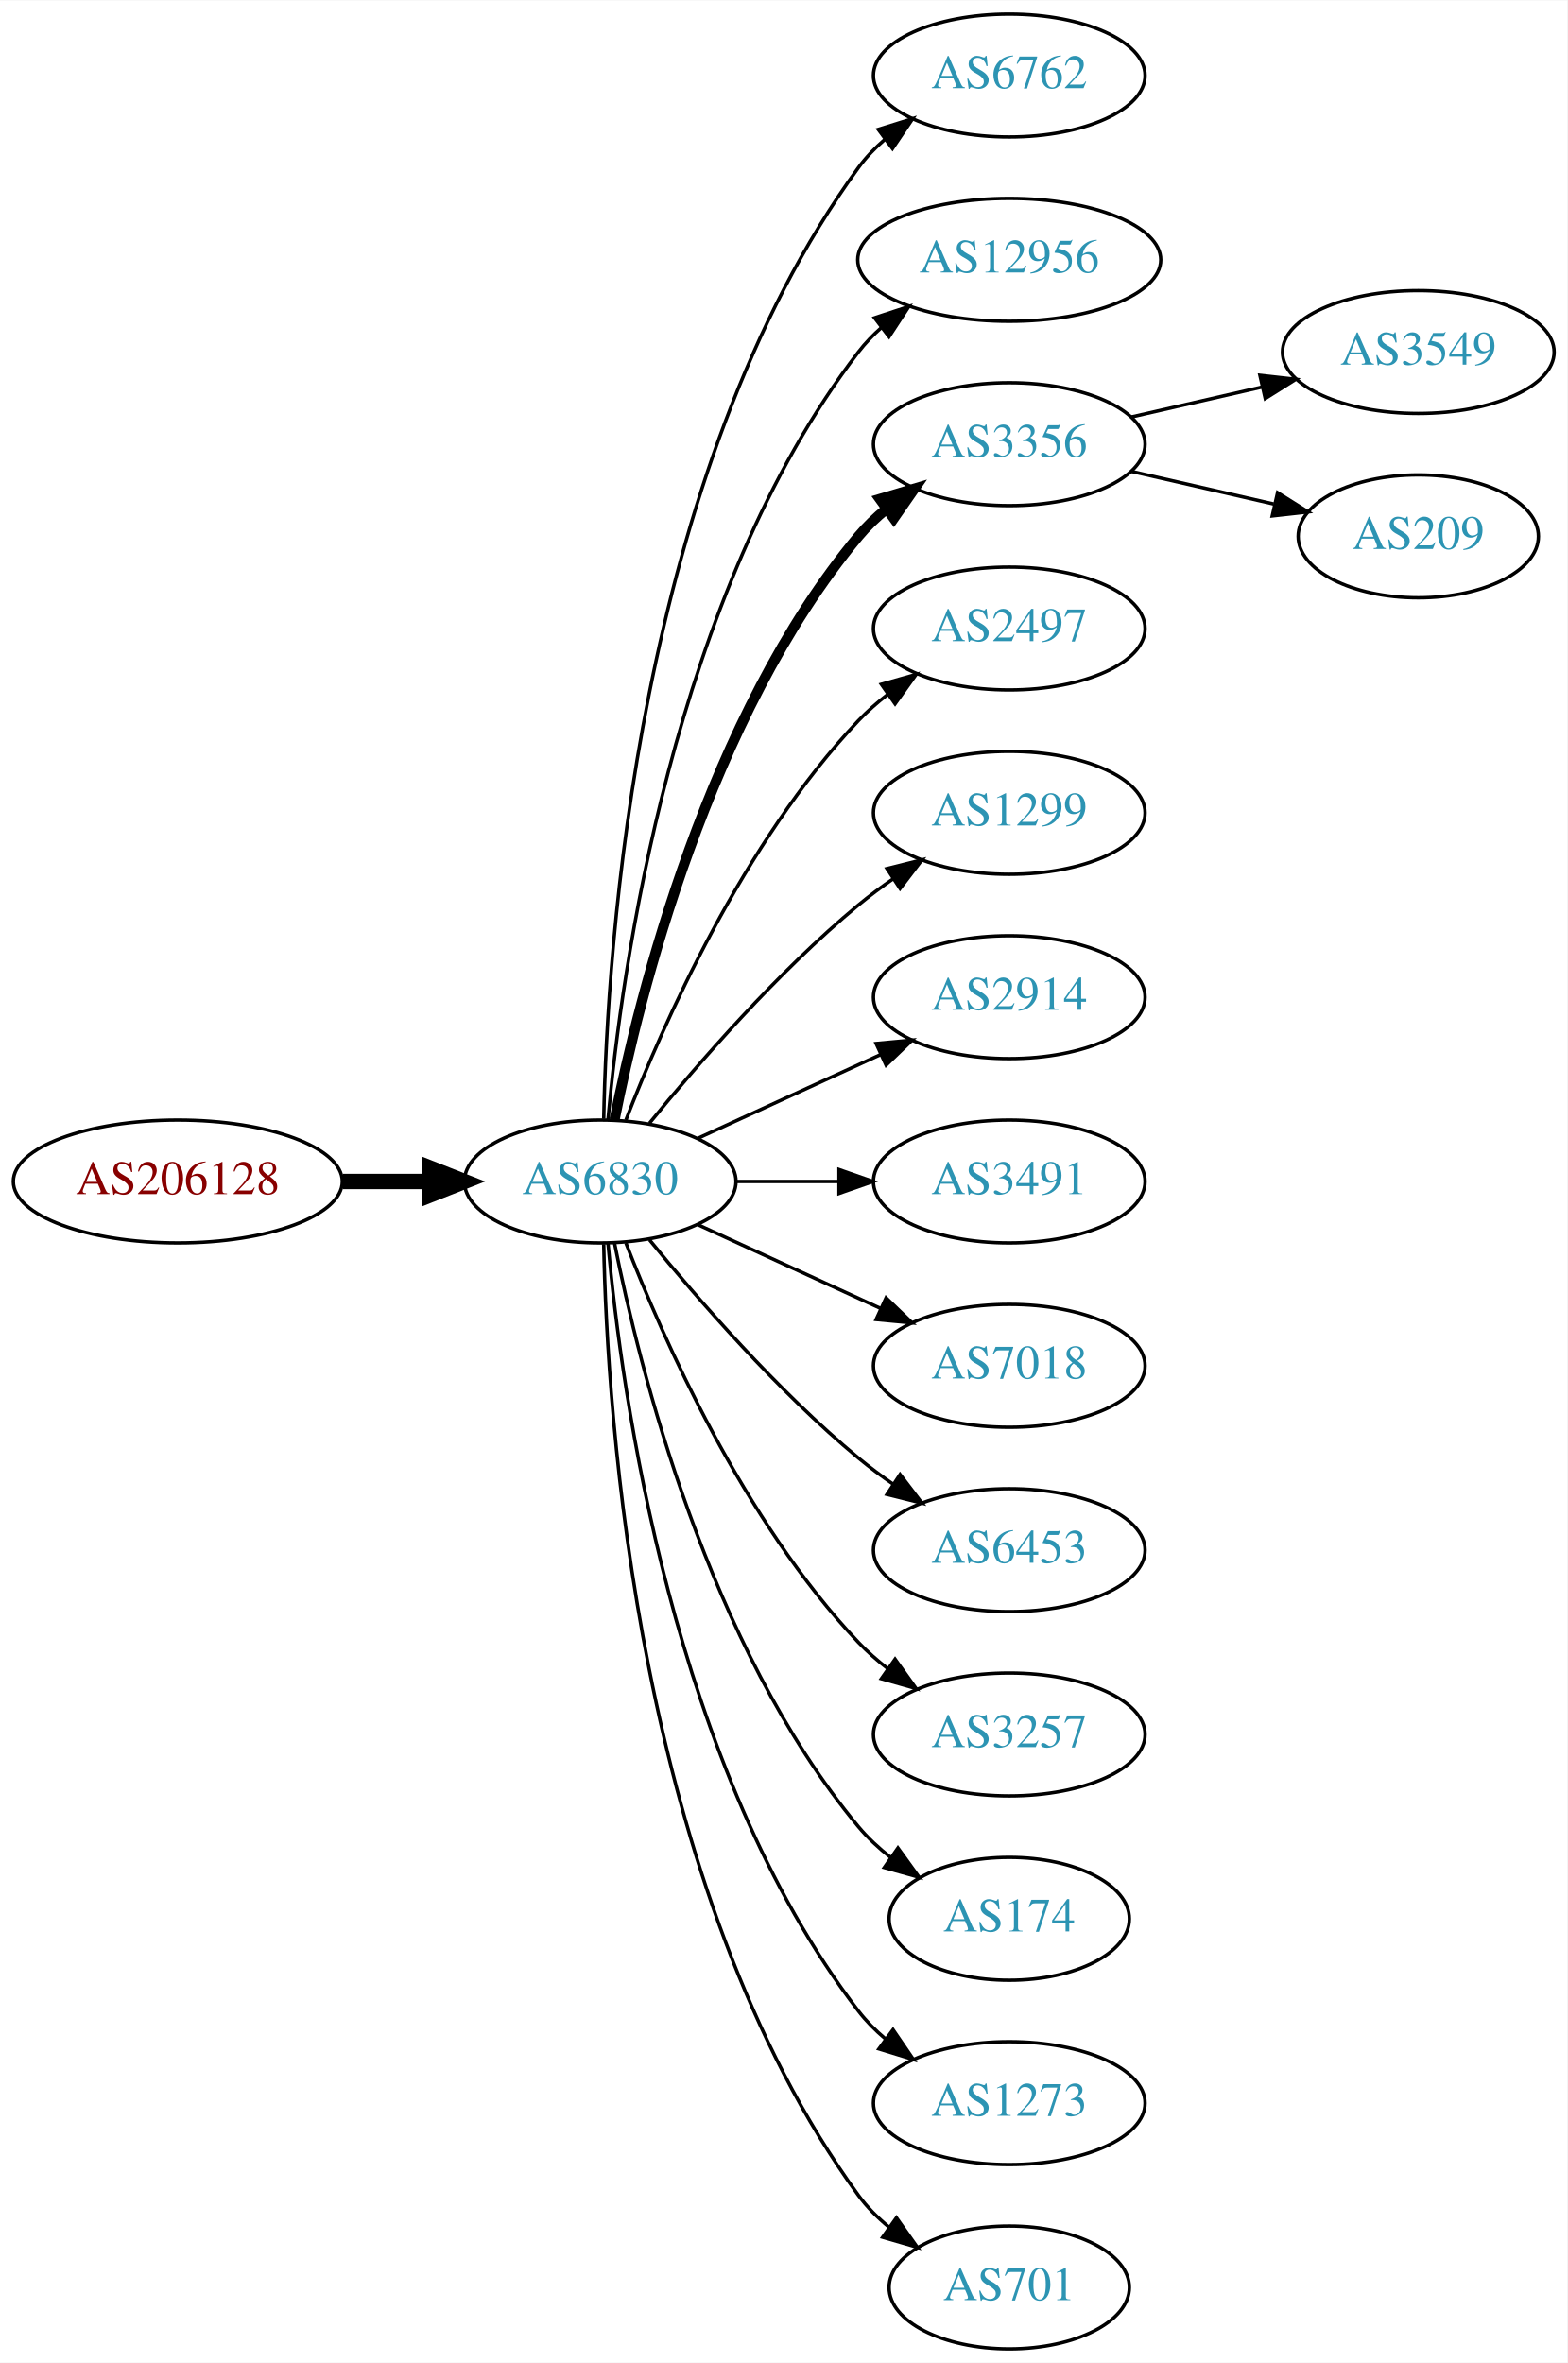
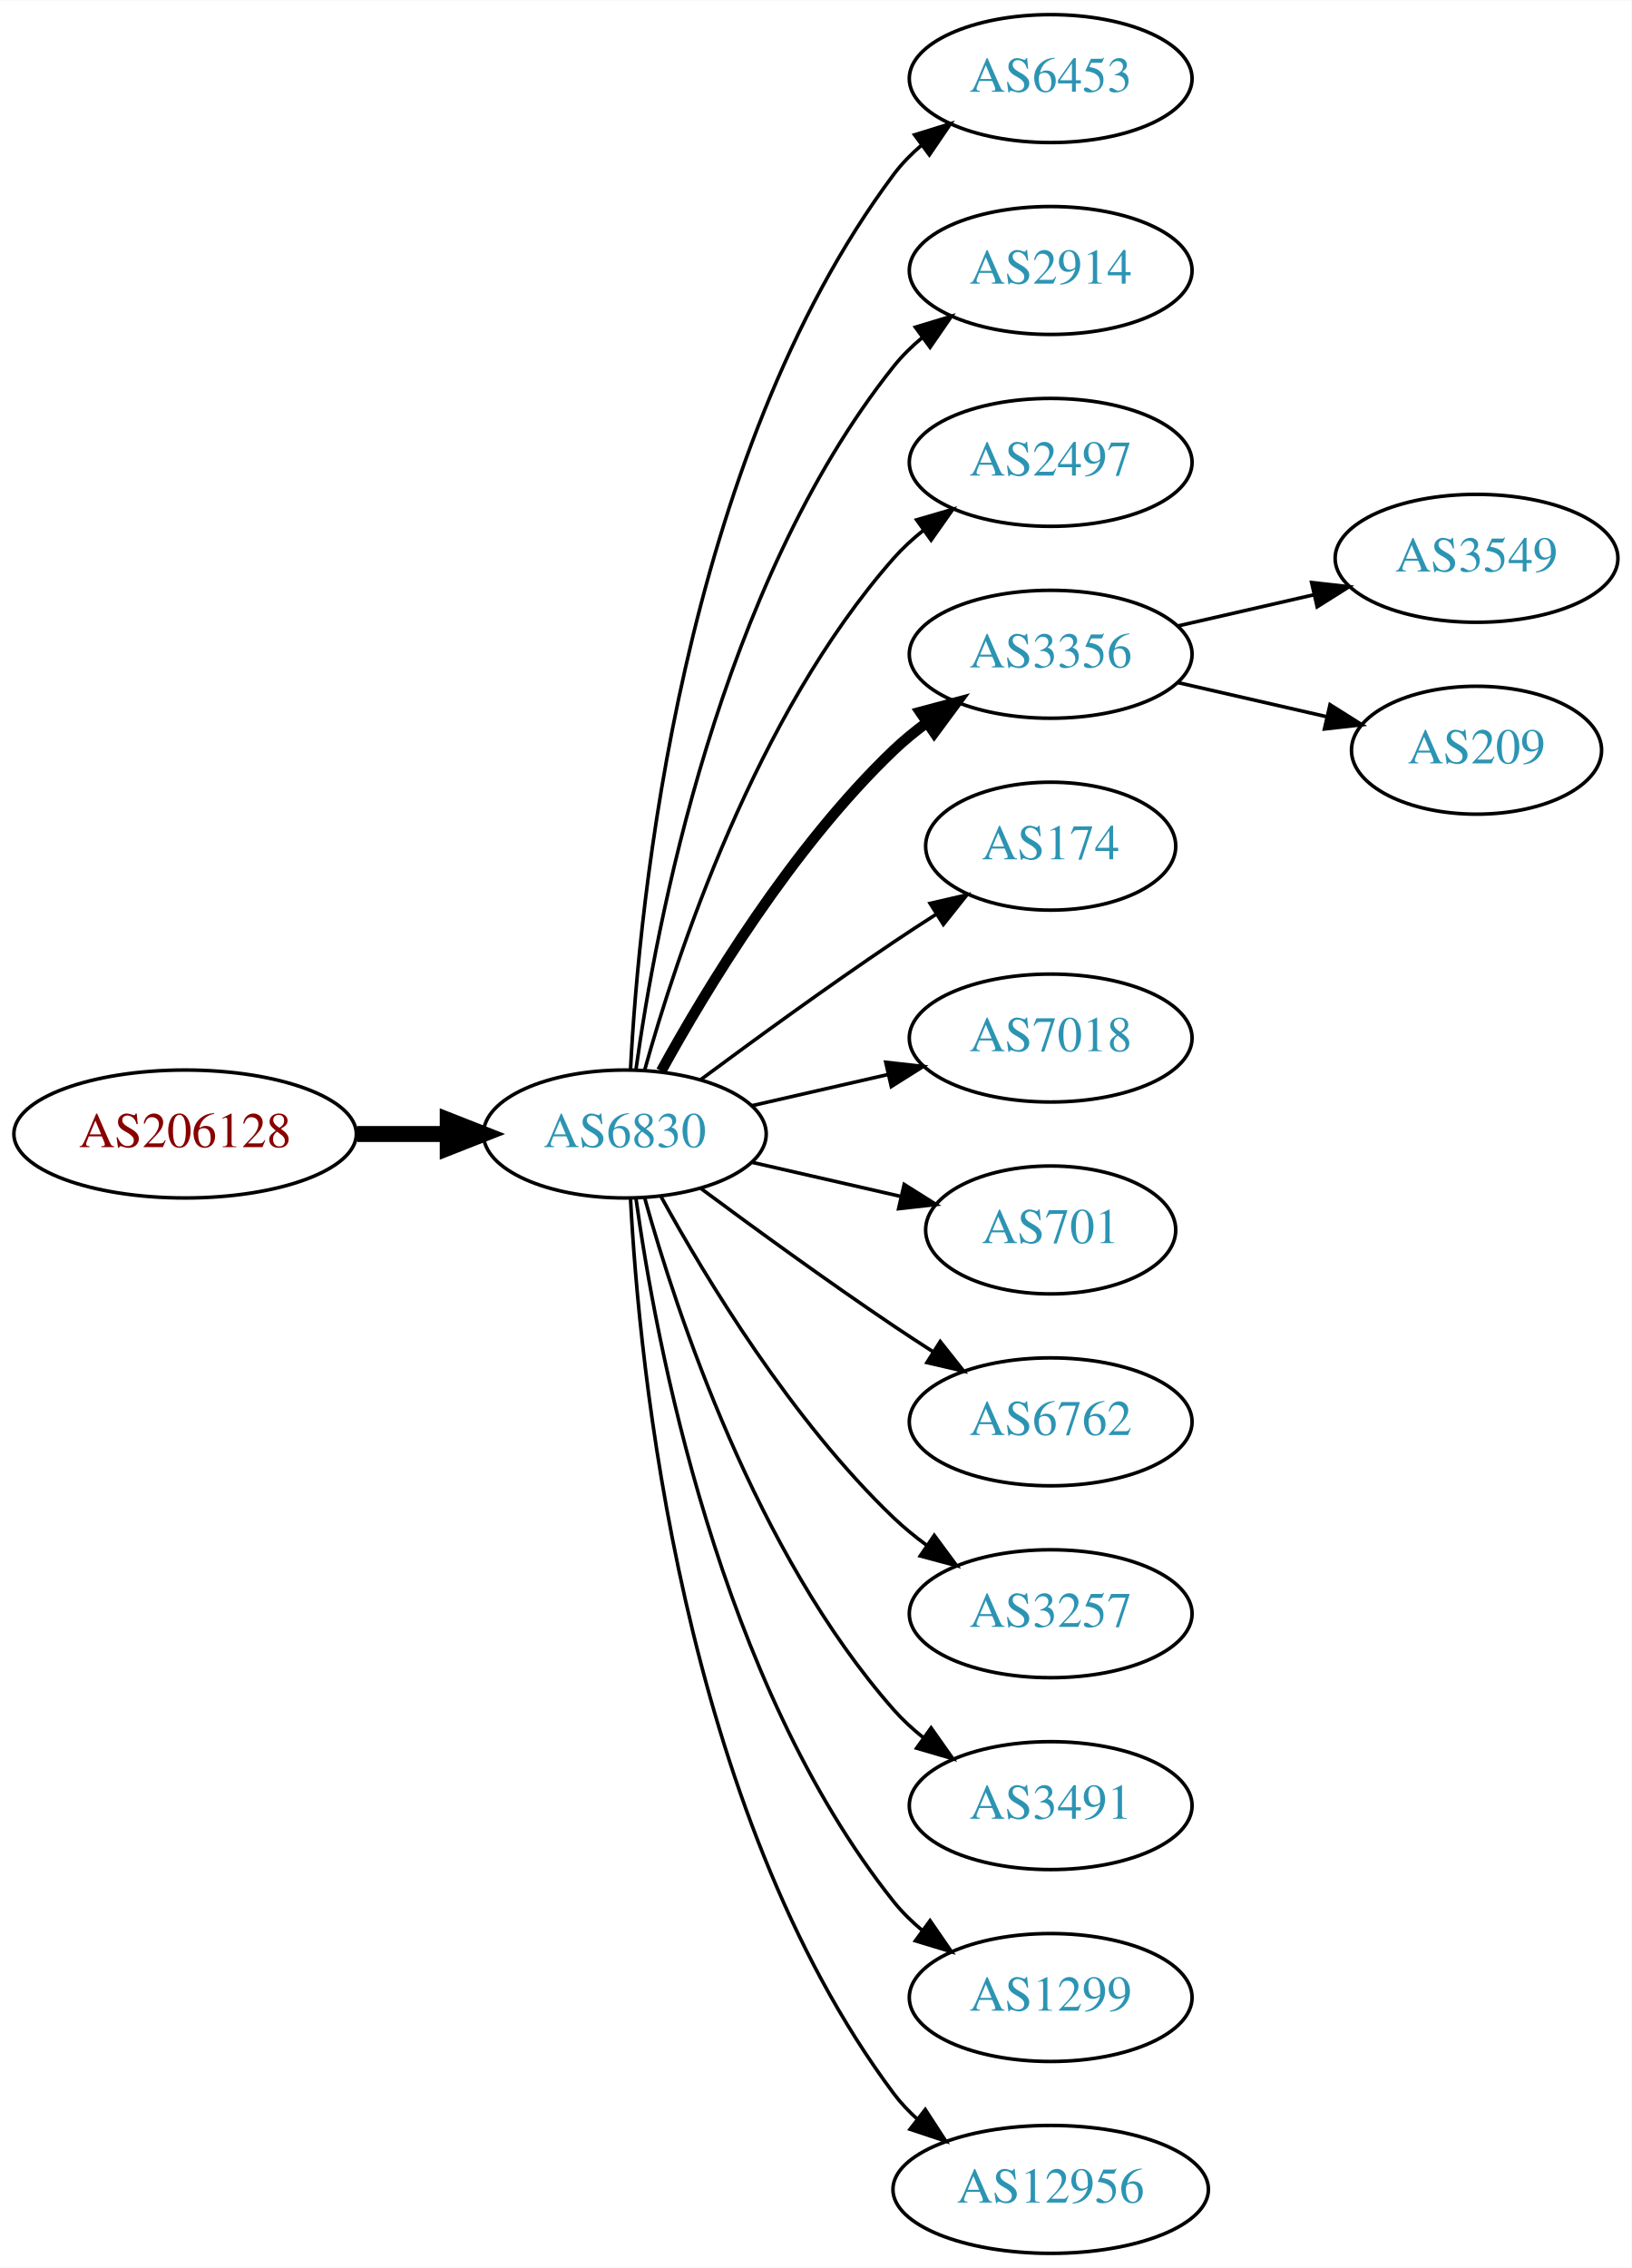
- <svg xmlns="http://www.w3.org/2000/svg" xmlns:xlink="http://www.w3.org/1999/xlink" width="459pt" height="692pt" viewBox="0.00 0.00 459.17 692.00">
-   <g id="graph0" class="graph" transform="scale(1 1) rotate(0) translate(4 688)">
-     <polygon fill="white" stroke="none" points="-4,4 -4,-688 455.17,-688 455.17,4 -4,4" />
+ <svg xmlns="http://www.w3.org/2000/svg" xmlns:xlink="http://www.w3.org/1999/xlink" width="459pt" height="638pt" viewBox="0.00 0.00 459.17 638.00">
+   <g id="graph0" class="graph" transform="scale(1 1) rotate(0) translate(4 634)">
+     <polygon fill="white" stroke="none" points="-4,4 -4,-634 455.17,-634 455.17,4 -4,4" />
    <g id="node1" class="node">
      <g id="a_node1">
        <a xlink:href="/asn/206128" xlink:title="AS206128 ~ Dioezesane-IT [AT]">
-           <ellipse fill="#ffffff" stroke="black" cx="48.096" cy="-342" rx="48.192" ry="18" />
-           <text text-anchor="middle" x="48.096" y="-338.3" font-family="Times,serif" font-size="14.00" fill="#880000">AS206128</text>
+           <ellipse fill="#ffffff" stroke="black" cx="48.096" cy="-315" rx="48.192" ry="18" />
+           <text text-anchor="middle" x="48.096" y="-311.3" font-family="Times,serif" font-size="14.00" fill="#880000">AS206128</text>
        </a>
      </g>
    </g>
    <g id="node2" class="node">
      <g id="a_node2">
        <a xlink:href="/asn/6830" xlink:title="AS6830 ~ LGI-UPC [AT]">
-           <ellipse fill="#ffffff" stroke="black" cx="171.838" cy="-342" rx="39.794" ry="18" />
-           <text text-anchor="middle" x="171.838" y="-338.3" font-family="Times,serif" font-size="14.00" fill="#2c94b3">AS6830</text>
+           <ellipse fill="#ffffff" stroke="black" cx="171.838" cy="-315" rx="39.794" ry="18" />
+           <text text-anchor="middle" x="171.838" y="-311.3" font-family="Times,serif" font-size="14.00" fill="#2c94b3">AS6830</text>
        </a>
      </g>
    </g>
    <g id="edge1" class="edge">
-       <path fill="none" stroke="black" stroke-width="4.5" d="M96.513,-342C104.867,-342 113.577,-342 121.969,-342" />
-       <polygon fill="black" stroke="black" stroke-width="4.5" points="122.004,-345.938 132.004,-342 122.004,-338.063 122.004,-345.938" />
+       <path fill="none" stroke="black" stroke-width="4.5" d="M96.513,-315C104.867,-315 113.577,-315 121.969,-315" />
+       <polygon fill="black" stroke="black" stroke-width="4.5" points="122.004,-318.938 132.004,-315 122.004,-311.063 122.004,-318.938" />
    </g>
    <g id="node3" class="node">
      <g id="a_node3">
-         <a xlink:href="/asn/6762" xlink:title="AS6762 ~ TELECOM ITALIA SPARKLE S.p.A. [IT]">
-           <ellipse fill="#ffffff" stroke="black" cx="291.681" cy="-666" rx="39.794" ry="18" />
-           <text text-anchor="middle" x="291.681" y="-662.3" font-family="Times,serif" font-size="14.00" fill="#2c94b3">AS6762</text>
+         <a xlink:href="/asn/6453" xlink:title="AS6453 ~ TATA COMMUNICATIONS (AMERICA) INC [US]">
+           <ellipse fill="#ffffff" stroke="black" cx="291.681" cy="-612" rx="39.794" ry="18" />
+           <text text-anchor="middle" x="291.681" y="-608.3" font-family="Times,serif" font-size="14.00" fill="#2c94b3">AS6453</text>
        </a>
      </g>
    </g>
    <g id="edge2" class="edge">
-       <path fill="none" stroke="black" d="M172.87,-360.337C173.843,-410.079 182.562,-549.806 247.484,-639 249.696,-642.039 252.364,-644.813 255.276,-647.326" />
-       <polygon fill="black" stroke="black" points="253.294,-650.214 263.407,-653.373 257.471,-644.597 253.294,-650.214" />
+       <path fill="none" stroke="black" d="M173.43,-333.023C175.806,-379.412 187.724,-504.893 247.484,-585 249.732,-588.013 252.424,-590.769 255.35,-593.272" />
+       <polygon fill="black" stroke="black" points="253.381,-596.169 263.502,-599.303 257.545,-590.542 253.381,-596.169" />
    </g>
    <g id="node4" class="node">
      <g id="a_node4">
-         <a xlink:href="/asn/12956" xlink:title="AS12956 ~ TELXIUS [ES]">
-           <ellipse fill="#ffffff" stroke="black" cx="291.681" cy="-612" rx="44.393" ry="18" />
-           <text text-anchor="middle" x="291.681" y="-608.3" font-family="Times,serif" font-size="14.00" fill="#2c94b3">AS12956</text>
+         <a xlink:href="/asn/2914" xlink:title="AS2914 ~ NTT America, Inc. [US]">
+           <ellipse fill="#ffffff" stroke="black" cx="291.681" cy="-558" rx="39.794" ry="18" />
+           <text text-anchor="middle" x="291.681" y="-554.3" font-family="Times,serif" font-size="14.00" fill="#2c94b3">AS2914</text>
        </a>
      </g>
    </g>
    <g id="edge3" class="edge">
-       <path fill="none" stroke="black" d="M174.122,-360.117C178.02,-403.332 193.037,-514.131 247.484,-585 249.478,-587.595 251.798,-590.004 254.307,-592.226" />
-       <polygon fill="black" stroke="black" points="252.206,-595.025 262.271,-598.333 256.466,-589.47 252.206,-595.025" />
+       <path fill="none" stroke="black" d="M174.977,-333.17C180.477,-372.974 198.303,-469.233 247.484,-531 249.826,-533.94 252.58,-536.649 255.546,-539.121" />
+       <polygon fill="black" stroke="black" points="253.611,-542.042 263.752,-545.11 257.738,-536.388 253.611,-542.042" />
    </g>
    <g id="node5" class="node">
      <g id="a_node5">
-         <a xlink:href="/asn/3356" xlink:title="AS3356 ~ Level 3 Parent, LLC [US]">
-           <ellipse fill="#ffffff" stroke="black" cx="291.681" cy="-558" rx="39.794" ry="18" />
-           <text text-anchor="middle" x="291.681" y="-554.3" font-family="Times,serif" font-size="14.00" fill="#2c94b3">AS3356</text>
-         </a>
-       </g>
-     </g>
-     <g id="edge4" class="edge">
-       <path fill="none" stroke="black" stroke-width="3" d="M176.037,-360.073C183.2,-396.141 203.474,-478.125 247.484,-531 249.889,-533.889 252.686,-536.563 255.678,-539.013" />
-       <polygon fill="black" stroke="black" stroke-width="3" points="253.766,-541.95 263.921,-544.973 257.868,-536.277 253.766,-541.95" />
-     </g>
-     <g id="node6" class="node">
-       <g id="a_node6">
        <a xlink:href="/asn/2497" xlink:title="AS2497 ~ Internet Initiative Japan Inc. [JP]">
          <ellipse fill="#ffffff" stroke="black" cx="291.681" cy="-504" rx="39.794" ry="18" />
          <text text-anchor="middle" x="291.681" y="-500.3" font-family="Times,serif" font-size="14.00" fill="#2c94b3">AS2497</text>
        </a>
      </g>
    </g>
+     <g id="edge4" class="edge">
+       <path fill="none" stroke="black" d="M177.411,-332.946C186.317,-364.995 208.601,-432.842 247.484,-477 249.968,-479.821 252.818,-482.449 255.844,-484.871" />
+       <polygon fill="black" stroke="black" points="253.961,-487.828 264.133,-490.791 258.029,-482.131 253.961,-487.828" />
+     </g>
+     <g id="node6" class="node">
+       <g id="a_node6">
+         <a xlink:href="/asn/3356" xlink:title="AS3356 ~ Level 3 Parent, LLC [US]">
+           <ellipse fill="#ffffff" stroke="black" cx="291.681" cy="-450" rx="39.794" ry="18" />
+           <text text-anchor="middle" x="291.681" y="-446.3" font-family="Times,serif" font-size="14.00" fill="#2c94b3">AS3356</text>
+         </a>
+       </g>
+     </g>
    <g id="edge5" class="edge">
-       <path fill="none" stroke="black" d="M179.361,-359.994C190.112,-387.728 213.769,-441.429 247.484,-477 250.07,-479.728 252.988,-482.294 256.056,-484.677" />
-       <polygon fill="black" stroke="black" points="254.21,-487.658 264.404,-490.543 258.234,-481.93 254.21,-487.658" />
+       <path fill="none" stroke="black" stroke-width="3" d="M182.079,-332.713C194.625,-355.561 218.802,-395.611 247.484,-423 250.353,-425.739 253.542,-428.347 256.851,-430.785" />
+       <polygon fill="black" stroke="black" stroke-width="3" points="254.974,-433.742 265.21,-436.477 258.914,-427.956 254.974,-433.742" />
    </g>
    <g id="node7" class="node">
      <g id="a_node7">
-         <a xlink:href="/asn/1299" xlink:title="AS1299 ~ Telia Carrier [EU]">
-           <ellipse fill="#ffffff" stroke="black" cx="291.681" cy="-450" rx="39.794" ry="18" />
-           <text text-anchor="middle" x="291.681" y="-446.3" font-family="Times,serif" font-size="14.00" fill="#2c94b3">AS1299</text>
+         <a xlink:href="/asn/174" xlink:title="AS174 ~ Cogent Communications [US]">
+           <ellipse fill="#ffffff" stroke="black" cx="291.681" cy="-396" rx="35.194" ry="18" />
+           <text text-anchor="middle" x="291.681" y="-392.3" font-family="Times,serif" font-size="14.00" fill="#2c94b3">AS174</text>
        </a>
      </g>
    </g>
    <g id="edge6" class="edge">
-       <path fill="none" stroke="black" d="M186.257,-359.065C200.372,-376.375 223.786,-403.345 247.484,-423 250.701,-425.668 254.201,-428.27 257.772,-430.741" />
-       <polygon fill="black" stroke="black" points="255.85,-433.666 266.128,-436.236 259.695,-427.817 255.85,-433.666" />
+       <path fill="none" stroke="black" d="M193.168,-330.277C208.031,-341.304 228.775,-356.407 247.484,-369 251.302,-371.569 255.352,-374.21 259.382,-376.786" />
+       <polygon fill="black" stroke="black" points="257.751,-379.895 268.076,-382.271 261.486,-373.975 257.751,-379.895" />
    </g>
    <g id="node8" class="node">
      <g id="a_node8">
-         <a xlink:href="/asn/2914" xlink:title="AS2914 ~ NTT America, Inc. [US]">
-           <ellipse fill="#ffffff" stroke="black" cx="291.681" cy="-396" rx="39.794" ry="18" />
-           <text text-anchor="middle" x="291.681" y="-392.3" font-family="Times,serif" font-size="14.00" fill="#2c94b3">AS2914</text>
+         <a xlink:href="/asn/7018" xlink:title="AS7018 ~ AT&amp;T Services, Inc. [US]">
+           <ellipse fill="#ffffff" stroke="black" cx="291.681" cy="-342" rx="39.794" ry="18" />
+           <text text-anchor="middle" x="291.681" y="-338.3" font-family="Times,serif" font-size="14.00" fill="#2c94b3">AS7018</text>
        </a>
      </g>
    </g>
    <g id="edge7" class="edge">
-       <path fill="none" stroke="black" d="M200.467,-354.661C216.424,-361.973 236.694,-371.261 253.977,-379.181" />
-       <polygon fill="black" stroke="black" points="252.676,-382.435 263.225,-383.419 255.592,-376.071 252.676,-382.435" />
+       <path fill="none" stroke="black" d="M207.557,-322.955C219.557,-325.704 233.178,-328.825 245.871,-331.733" />
+       <polygon fill="black" stroke="black" points="245.273,-335.187 255.802,-334.009 246.836,-328.364 245.273,-335.187" />
    </g>
    <g id="node9" class="node">
      <g id="a_node9">
-         <a xlink:href="/asn/3491" xlink:title="AS3491 ~ PCCW Global, Inc. [US]">
-           <ellipse fill="#ffffff" stroke="black" cx="291.681" cy="-342" rx="39.794" ry="18" />
-           <text text-anchor="middle" x="291.681" y="-338.3" font-family="Times,serif" font-size="14.00" fill="#2c94b3">AS3491</text>
+         <a xlink:href="/asn/701" xlink:title="AS701 ~ UUNET [US]">
+           <ellipse fill="#ffffff" stroke="black" cx="291.681" cy="-288" rx="35.194" ry="18" />
+           <text text-anchor="middle" x="291.681" y="-284.3" font-family="Times,serif" font-size="14.00" fill="#2c94b3">AS701</text>
        </a>
      </g>
    </g>
    <g id="edge8" class="edge">
-       <path fill="none" stroke="black" d="M211.751,-342C221.304,-342 231.654,-342 241.616,-342" />
-       <polygon fill="black" stroke="black" points="241.809,-345.5 251.809,-342 241.809,-338.5 241.809,-345.5" />
+       <path fill="none" stroke="black" d="M207.557,-307.045C220.65,-304.045 235.672,-300.604 249.313,-297.478" />
+       <polygon fill="black" stroke="black" points="250.454,-300.807 259.42,-295.162 248.891,-293.984 250.454,-300.807" />
    </g>
    <g id="node10" class="node">
      <g id="a_node10">
-         <a xlink:href="/asn/7018" xlink:title="AS7018 ~ AT&amp;T Services, Inc. [US]">
-           <ellipse fill="#ffffff" stroke="black" cx="291.681" cy="-288" rx="39.794" ry="18" />
-           <text text-anchor="middle" x="291.681" y="-284.3" font-family="Times,serif" font-size="14.00" fill="#2c94b3">AS7018</text>
+         <a xlink:href="/asn/6762" xlink:title="AS6762 ~ TELECOM ITALIA SPARKLE S.p.A. [IT]">
+           <ellipse fill="#ffffff" stroke="black" cx="291.681" cy="-234" rx="39.794" ry="18" />
+           <text text-anchor="middle" x="291.681" y="-230.3" font-family="Times,serif" font-size="14.00" fill="#2c94b3">AS6762</text>
        </a>
      </g>
    </g>
    <g id="edge9" class="edge">
-       <path fill="none" stroke="black" d="M200.467,-329.339C216.424,-322.027 236.694,-312.739 253.977,-304.819" />
-       <polygon fill="black" stroke="black" points="255.592,-307.929 263.225,-300.581 252.676,-301.565 255.592,-307.929" />
+       <path fill="none" stroke="black" d="M193.168,-299.723C208.031,-288.696 228.775,-273.593 247.484,-261 251.033,-258.611 254.784,-256.161 258.532,-253.758" />
+       <polygon fill="black" stroke="black" points="260.6,-256.591 267.181,-248.288 256.858,-250.675 260.6,-256.591" />
    </g>
    <g id="node11" class="node">
      <g id="a_node11">
-         <a xlink:href="/asn/6453" xlink:title="AS6453 ~ TATA COMMUNICATIONS (AMERICA) INC [US]">
-           <ellipse fill="#ffffff" stroke="black" cx="291.681" cy="-234" rx="39.794" ry="18" />
-           <text text-anchor="middle" x="291.681" y="-230.3" font-family="Times,serif" font-size="14.00" fill="#2c94b3">AS6453</text>
-         </a>
-       </g>
-     </g>
-     <g id="edge10" class="edge">
-       <path fill="none" stroke="black" d="M186.257,-324.935C200.372,-307.625 223.786,-280.655 247.484,-261 250.701,-258.332 254.201,-255.73 257.772,-253.259" />
-       <polygon fill="black" stroke="black" points="259.695,-256.183 266.128,-247.764 255.85,-250.334 259.695,-256.183" />
-     </g>
-     <g id="node12" class="node">
-       <g id="a_node12">
        <a xlink:href="/asn/3257" xlink:title="AS3257 ~ GTT [DE]">
          <ellipse fill="#ffffff" stroke="black" cx="291.681" cy="-180" rx="39.794" ry="18" />
          <text text-anchor="middle" x="291.681" y="-176.3" font-family="Times,serif" font-size="14.00" fill="#2c94b3">AS3257</text>
        </a>
      </g>
    </g>
+     <g id="edge10" class="edge">
+       <path fill="none" stroke="black" d="M182.079,-297.287C194.625,-274.439 218.802,-234.389 247.484,-207 250.353,-204.261 253.542,-201.653 256.851,-199.215" />
+       <polygon fill="black" stroke="black" points="258.914,-202.044 265.21,-193.523 254.974,-196.258 258.914,-202.044" />
+     </g>
+     <g id="node12" class="node">
+       <g id="a_node12">
+         <a xlink:href="/asn/3491" xlink:title="AS3491 ~ PCCW Global, Inc. [US]">
+           <ellipse fill="#ffffff" stroke="black" cx="291.681" cy="-126" rx="39.794" ry="18" />
+           <text text-anchor="middle" x="291.681" y="-122.3" font-family="Times,serif" font-size="14.00" fill="#2c94b3">AS3491</text>
+         </a>
+       </g>
+     </g>
    <g id="edge11" class="edge">
-       <path fill="none" stroke="black" d="M179.361,-324.006C190.112,-296.272 213.769,-242.571 247.484,-207 250.07,-204.272 252.988,-201.706 256.056,-199.323" />
-       <polygon fill="black" stroke="black" points="258.234,-202.07 264.404,-193.457 254.21,-196.342 258.234,-202.07" />
+       <path fill="none" stroke="black" d="M177.411,-297.054C186.317,-265.005 208.601,-197.158 247.484,-153 249.968,-150.179 252.818,-147.551 255.844,-145.129" />
+       <polygon fill="black" stroke="black" points="258.029,-147.869 264.133,-139.209 253.961,-142.172 258.029,-147.869" />
    </g>
    <g id="node13" class="node">
      <g id="a_node13">
-         <a xlink:href="/asn/174" xlink:title="AS174 ~ Cogent Communications [US]">
-           <ellipse fill="#ffffff" stroke="black" cx="291.681" cy="-126" rx="35.194" ry="18" />
-           <text text-anchor="middle" x="291.681" y="-122.3" font-family="Times,serif" font-size="14.00" fill="#2c94b3">AS174</text>
+         <a xlink:href="/asn/1299" xlink:title="AS1299 ~ Telia Carrier [EU]">
+           <ellipse fill="#ffffff" stroke="black" cx="291.681" cy="-72" rx="39.794" ry="18" />
+           <text text-anchor="middle" x="291.681" y="-68.3" font-family="Times,serif" font-size="14.00" fill="#2c94b3">AS1299</text>
        </a>
      </g>
    </g>
    <g id="edge12" class="edge">
-       <path fill="none" stroke="black" d="M176.037,-323.927C183.2,-287.859 203.474,-205.875 247.484,-153 250.221,-149.712 253.466,-146.702 256.93,-143.983" />
-       <polygon fill="black" stroke="black" points="259.066,-146.761 265.271,-138.173 255.065,-141.017 259.066,-146.761" />
+       <path fill="none" stroke="black" d="M174.977,-296.83C180.477,-257.026 198.303,-160.767 247.484,-99 249.826,-96.06 252.58,-93.351 255.546,-90.879" />
+       <polygon fill="black" stroke="black" points="257.738,-93.612 263.752,-84.89 253.611,-87.958 257.738,-93.612" />
    </g>
    <g id="node14" class="node">
      <g id="a_node14">
-         <a xlink:href="/asn/1273" xlink:title="AS1273 ~ Vodafone Group PLC [EU]">
-           <ellipse fill="#ffffff" stroke="black" cx="291.681" cy="-72" rx="39.794" ry="18" />
-           <text text-anchor="middle" x="291.681" y="-68.3" font-family="Times,serif" font-size="14.00" fill="#2c94b3">AS1273</text>
+         <a xlink:href="/asn/12956" xlink:title="AS12956 ~ TELXIUS [ES]">
+           <ellipse fill="#ffffff" stroke="black" cx="291.681" cy="-18" rx="44.393" ry="18" />
+           <text text-anchor="middle" x="291.681" y="-14.3" font-family="Times,serif" font-size="14.00" fill="#2c94b3">AS12956</text>
        </a>
      </g>
    </g>
    <g id="edge13" class="edge">
-       <path fill="none" stroke="black" d="M174.122,-323.883C178.02,-280.668 193.037,-169.869 247.484,-99 249.774,-96.019 252.494,-93.284 255.439,-90.796" />
-       <polygon fill="black" stroke="black" points="257.633,-93.527 263.615,-84.782 253.485,-87.888 257.633,-93.527" />
+       <path fill="none" stroke="black" d="M173.43,-296.977C175.806,-250.588 187.724,-125.107 247.484,-45 249.441,-42.377 251.734,-39.949 254.226,-37.713" />
+       <polygon fill="black" stroke="black" points="256.387,-40.467 262.159,-31.582 252.107,-34.928 256.387,-40.467" />
    </g>
    <g id="node15" class="node">
      <g id="a_node15">
-         <a xlink:href="/asn/701" xlink:title="AS701 ~ UUNET [US]">
-           <ellipse fill="#ffffff" stroke="black" cx="291.681" cy="-18" rx="35.194" ry="18" />
-           <text text-anchor="middle" x="291.681" y="-14.3" font-family="Times,serif" font-size="14.00" fill="#2c94b3">AS701</text>
+         <a xlink:href="/asn/3549" xlink:title="AS3549 ~ Level 3 Parent, LLC [US]">
+           <ellipse fill="#ffffff" stroke="black" cx="411.523" cy="-477" rx="39.794" ry="18" />
+           <text text-anchor="middle" x="411.523" y="-473.3" font-family="Times,serif" font-size="14.00" fill="#2c94b3">AS3549</text>
        </a>
      </g>
    </g>
    <g id="edge14" class="edge">
-       <path fill="none" stroke="black" d="M172.87,-323.663C173.843,-273.921 182.562,-134.194 247.484,-45 250.002,-41.541 253.111,-38.425 256.497,-35.647" />
-       <polygon fill="black" stroke="black" points="258.636,-38.42 264.755,-29.771 254.578,-32.717 258.636,-38.42" />
+       <path fill="none" stroke="black" d="M327.4,-457.955C339.4,-460.704 353.021,-463.825 365.713,-466.733" />
+       <polygon fill="black" stroke="black" points="365.116,-470.187 375.645,-469.009 366.679,-463.364 365.116,-470.187" />
    </g>
    <g id="node16" class="node">
      <g id="a_node16">
-         <a xlink:href="/asn/3549" xlink:title="AS3549 ~ Level 3 Parent, LLC [US]">
-           <ellipse fill="#ffffff" stroke="black" cx="411.523" cy="-585" rx="39.794" ry="18" />
-           <text text-anchor="middle" x="411.523" y="-581.3" font-family="Times,serif" font-size="14.00" fill="#2c94b3">AS3549</text>
+         <a xlink:href="/asn/209" xlink:title="AS209 ~ CenturyLink Communications, LLC [US]">
+           <ellipse fill="#ffffff" stroke="black" cx="411.523" cy="-423" rx="35.194" ry="18" />
+           <text text-anchor="middle" x="411.523" y="-419.3" font-family="Times,serif" font-size="14.00" fill="#2c94b3">AS209</text>
        </a>
      </g>
    </g>
    <g id="edge15" class="edge">
-       <path fill="none" stroke="black" d="M327.4,-565.955C339.4,-568.704 353.021,-571.825 365.713,-574.733" />
-       <polygon fill="black" stroke="black" points="365.116,-578.187 375.645,-577.009 366.679,-571.364 365.116,-578.187" />
-     </g>
-     <g id="node17" class="node">
-       <g id="a_node17">
-         <a xlink:href="/asn/209" xlink:title="AS209 ~ CenturyLink Communications, LLC [US]">
-           <ellipse fill="#ffffff" stroke="black" cx="411.523" cy="-531" rx="35.194" ry="18" />
-           <text text-anchor="middle" x="411.523" y="-527.3" font-family="Times,serif" font-size="14.00" fill="#2c94b3">AS209</text>
-         </a>
-       </g>
-     </g>
-     <g id="edge16" class="edge">
-       <path fill="none" stroke="black" d="M327.4,-550.045C340.492,-547.045 355.514,-543.604 369.155,-540.478" />
-       <polygon fill="black" stroke="black" points="370.297,-543.807 379.262,-538.162 368.733,-536.984 370.297,-543.807" />
+       <path fill="none" stroke="black" d="M327.4,-442.045C340.492,-439.045 355.514,-435.604 369.155,-432.478" />
+       <polygon fill="black" stroke="black" points="370.297,-435.807 379.262,-430.162 368.733,-428.984 370.297,-435.807" />
    </g>
  </g>
</svg>
